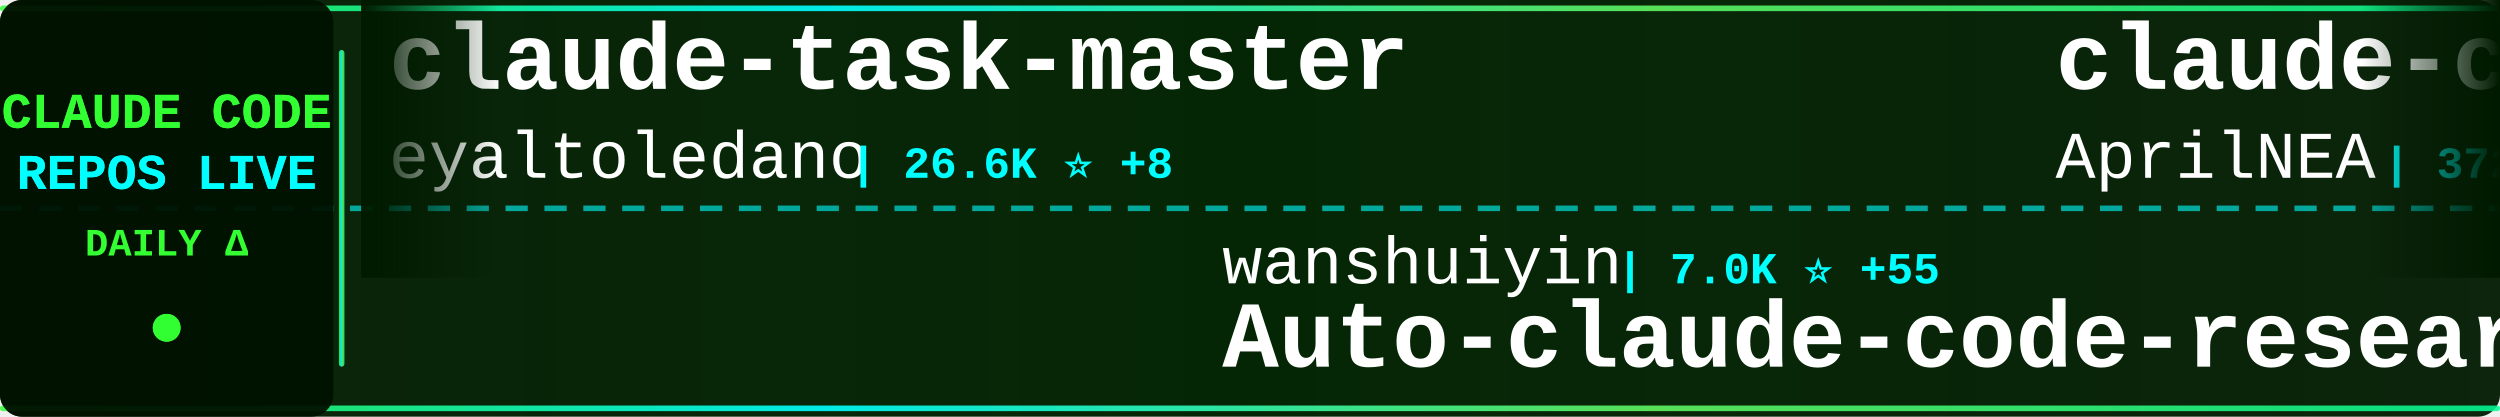
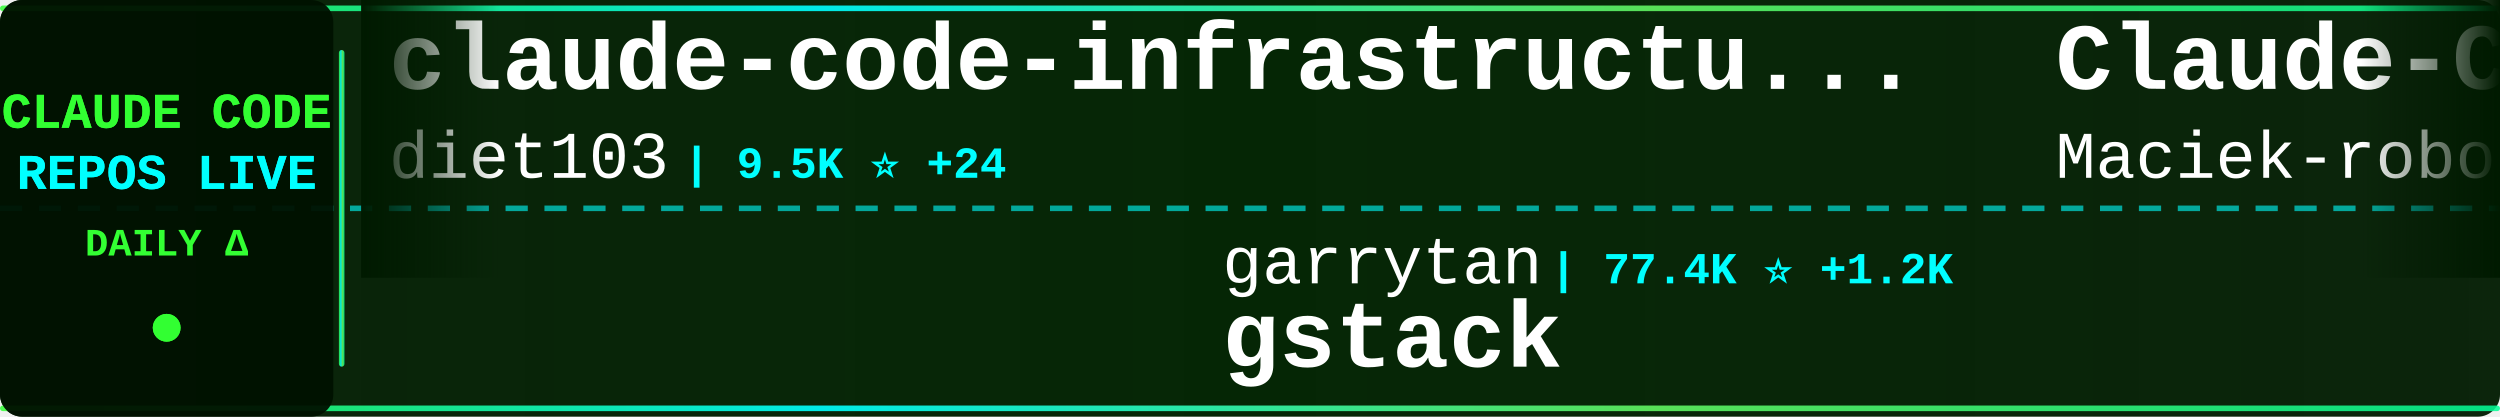
<svg xmlns="http://www.w3.org/2000/svg" width="900" height="150">
  <defs>
    <linearGradient id="tickerBg" x1="0%" y1="0%" x2="100%" y2="0%">
      <stop offset="0%" style="stop-color:#001a00;stop-opacity:0.95" />
      <stop offset="50%" style="stop-color:#002200;stop-opacity:0.98" />
      <stop offset="100%" style="stop-color:#001a00;stop-opacity:0.95" />
    </linearGradient>
    <linearGradient id="borderGrad" x1="0%" y1="0%" x2="100%" y2="0%">
      <stop offset="0%" style="stop-color:#33ff33;stop-opacity:0.85">
        <animate attributeName="stop-opacity" values="0.85;1;0.85" dur="2s" repeatCount="indefinite" />
      </stop>
      <stop offset="33%" style="stop-color:#00ffff;stop-opacity:0.9">
        <animate attributeName="stop-opacity" values="0.9;1;0.9" dur="2.2s" repeatCount="indefinite" />
      </stop>
      <stop offset="66%" style="stop-color:#66ff66;stop-opacity:0.85">
        <animate attributeName="stop-opacity" values="0.85;1;0.85" dur="1.8s" repeatCount="indefinite" />
      </stop>
      <stop offset="100%" style="stop-color:#00ff99;stop-opacity:0.85">
        <animate attributeName="stop-opacity" values="0.85;1;0.85" dur="2s" repeatCount="indefinite" />
      </stop>
    </linearGradient>
    <filter id="textGlow">
      <feGaussianBlur stdDeviation="0.1" result="coloredBlur" />
      <feMerge>
        <feMergeNode in="coloredBlur" />
        <feMergeNode in="SourceGraphic" />
      </feMerge>
    </filter>
    <filter id="metricGlow">
      <feGaussianBlur stdDeviation="0.2" result="coloredBlur" />
      <feMerge>
        <feMergeNode in="coloredBlur" />
        <feMergeNode in="SourceGraphic" />
      </feMerge>
    </filter>
    <linearGradient id="leftFade" x1="0%" y1="0%" x2="100%" y2="0%">
      <stop offset="0%" style="stop-color:#001a00;stop-opacity:1" />
      <stop offset="100%" style="stop-color:#001a00;stop-opacity:0" />
    </linearGradient>
    <linearGradient id="rightFade" x1="0%" y1="0%" x2="100%" y2="0%">
      <stop offset="0%" style="stop-color:#001a00;stop-opacity:0" />
      <stop offset="100%" style="stop-color:#001a00;stop-opacity:1" />
    </linearGradient>
  </defs>
  <rect width="900" height="150" fill="url(#tickerBg)" rx="8" />
  <rect x="0" y="2" width="900" height="2" fill="url(#borderGrad)" rx="1" />
  <rect x="0" y="146" width="900" height="2" fill="url(#borderGrad)" rx="1" />
  <line x1="0" y1="75" x2="900" y2="75" stroke="#00ffff" stroke-width="2" stroke-dasharray="8 6" opacity="0.6" />
  <rect x="0" y="0" width="120" height="150" fill="#001100" opacity="0.95" rx="8" />
  <text x="60" y="46" font-family="'Courier New', monospace" font-size="18" font-weight="bold" fill="#33ff33" text-anchor="middle" filter="url(#textGlow)">
    CLAUDE CODE
  </text>
  <text x="60" y="68" font-family="'Courier New', monospace" font-size="18" font-weight="bold" fill="#00ffff" text-anchor="middle" filter="url(#textGlow)">
    REPOS LIVE
  </text>
  <text x="60" y="92" font-family="'Courier New', monospace" font-size="14" font-weight="bold" fill="#33ff33" text-anchor="middle">
    DAILY Δ
  </text>
  <circle cx="60" cy="118" r="5" fill="#33ff33" filter="url(#metricGlow)">
    <animate attributeName="r" values="4;6;4" dur="1.5s" repeatCount="indefinite" />
    <animate attributeName="opacity" values="0.6;1;0.6" dur="1.5s" repeatCount="indefinite" />
  </circle>
  <rect x="122" y="18" width="2" height="114" fill="url(#borderGrad)" rx="1" />
  <clipPath id="tickerClip">
    <rect x="130" y="0" width="770" height="150" />
  </clipPath>
  <g clip-path="url(#tickerClip)">
    <g id="tickerItems">
      <animateTransform attributeName="transform" attributeType="XML" type="translate" from="0 0" to="-3000 0" dur="54s" repeatCount="indefinite" />
      <g transform="translate(0, 0)">
-         <text x="140" y="32" font-family="'Courier New', monospace" font-size="34" font-weight="bold" fill="#ffffff">claude-task-master</text>
-         <text x="140" y="64" font-family="'Courier New', monospace" font-size="24" font-weight="normal" fill="#ffffff" opacity="1.0">eyaltoledano</text>
-         <text x="306" y="64" font-family="'Courier New', monospace" font-size="16" font-weight="bold" fill="#00ffff"> | 26.6K ⭐ +8</text>
+         <text x="140" y="32" font-family="'Courier New', monospace" font-size="34" font-weight="bold" fill="#ffffff">claude-code-infrastructu...</text>
+         <text x="140" y="64" font-family="'Courier New', monospace" font-size="24" font-weight="normal" fill="#ffffff" opacity="1.0">diet103</text>
+         <text x="246" y="64" font-family="'Courier New', monospace" font-size="16" font-weight="bold" fill="#00ffff"> | 9.5K ⭐ +24</text>
      </g>
      <g transform="translate(300, 0)">
-         <text x="140" y="102" font-family="'Courier New', monospace" font-size="24" font-weight="normal" fill="#ffffff" opacity="1.0">wanshuiyin</text>
-         <text x="282" y="102" font-family="'Courier New', monospace" font-size="16" font-weight="bold" fill="#00ffff"> | 7.0K ⭐ +55</text>
-         <text x="140" y="132" font-family="'Courier New', monospace" font-size="34" font-weight="bold" fill="#ffffff">Auto-claude-code-researc...</text>
+         <text x="140" y="102" font-family="'Courier New', monospace" font-size="24" font-weight="normal" fill="#ffffff" opacity="1.0">garrytan</text>
+         <text x="258" y="102" font-family="'Courier New', monospace" font-size="16" font-weight="bold" fill="#00ffff"> | 77.4K ⭐ +1.2K</text>
+         <text x="140" y="132" font-family="'Courier New', monospace" font-size="34" font-weight="bold" fill="#ffffff">gstack</text>
      </g>
      <g transform="translate(600, 0)">
-         <text x="140" y="32" font-family="'Courier New', monospace" font-size="34" font-weight="bold" fill="#ffffff">claude-code-source</text>
-         <text x="140" y="64" font-family="'Courier New', monospace" font-size="24" font-weight="normal" fill="#ffffff" opacity="1.0">AprilNEA</text>
-         <text x="258" y="64" font-family="'Courier New', monospace" font-size="16" font-weight="bold" fill="#00ffff"> | 372 ⭐</text>
+         <text x="140" y="32" font-family="'Courier New', monospace" font-size="34" font-weight="bold" fill="#ffffff">Claude-Code-Usage-Monito...</text>
+         <text x="140" y="64" font-family="'Courier New', monospace" font-size="24" font-weight="normal" fill="#ffffff" opacity="1.0">Maciek-roboblog</text>
+         <text x="342" y="64" font-family="'Courier New', monospace" font-size="16" font-weight="bold" fill="#00ffff"> | 7.6K ⭐ +15</text>
      </g>
      <g transform="translate(900, 0)">
-         <text x="140" y="102" font-family="'Courier New', monospace" font-size="24" font-weight="normal" fill="#ffffff" opacity="1.0">ghuntley</text>
-         <text x="258" y="102" font-family="'Courier New', monospace" font-size="16" font-weight="bold" fill="#00ffff"> | 972 ⭐</text>
-         <text x="140" y="132" font-family="'Courier New', monospace" font-size="34" font-weight="bold" fill="#ffffff">claude-code-source-code-...</text>
+         <text x="140" y="102" font-family="'Courier New', monospace" font-size="24" font-weight="normal" fill="#ffffff" opacity="1.0">AprilNEA</text>
+         <text x="258" y="102" font-family="'Courier New', monospace" font-size="16" font-weight="bold" fill="#00ffff"> | 372 ⭐</text>
+         <text x="140" y="132" font-family="'Courier New', monospace" font-size="34" font-weight="bold" fill="#ffffff">claude-code-source</text>
      </g>
      <g transform="translate(1200, 0)">
-         <text x="140" y="32" font-family="'Courier New', monospace" font-size="34" font-weight="bold" fill="#ffffff">claude_code_bridge</text>
-         <text x="140" y="64" font-family="'Courier New', monospace" font-size="24" font-weight="normal" fill="#ffffff" opacity="1.0">bfly123</text>
-         <text x="246" y="64" font-family="'Courier New', monospace" font-size="16" font-weight="bold" fill="#00ffff"> | 2.3K ⭐ +7</text>
+         <text x="140" y="32" font-family="'Courier New', monospace" font-size="34" font-weight="bold" fill="#ffffff">free-claude-code</text>
+         <text x="140" y="64" font-family="'Courier New', monospace" font-size="24" font-weight="normal" fill="#ffffff" opacity="1.0">Alishahryar1</text>
+         <text x="306" y="64" font-family="'Courier New', monospace" font-size="16" font-weight="bold" fill="#00ffff"> | 2.0K ⭐ +23</text>
      </g>
      <g transform="translate(1500, 0)">
-         <text x="140" y="102" font-family="'Courier New', monospace" font-size="24" font-weight="normal" fill="#ffffff" opacity="1.0">anthropics</text>
-         <text x="282" y="102" font-family="'Courier New', monospace" font-size="16" font-weight="bold" fill="#00ffff"> | 7.2K ⭐ +17</text>
-         <text x="140" y="132" font-family="'Courier New', monospace" font-size="34" font-weight="bold" fill="#ffffff">claude-code-action</text>
+         <text x="140" y="102" font-family="'Courier New', monospace" font-size="24" font-weight="normal" fill="#ffffff" opacity="1.0">feiskyer</text>
+         <text x="258" y="102" font-family="'Courier New', monospace" font-size="16" font-weight="bold" fill="#00ffff"> | 1.4K ⭐ +2</text>
+         <text x="140" y="132" font-family="'Courier New', monospace" font-size="34" font-weight="bold" fill="#ffffff">claude-code-settings</text>
      </g>
      <g transform="translate(1800, 0)">
-         <text x="140" y="32" font-family="'Courier New', monospace" font-size="34" font-weight="bold" fill="#ffffff">claude-plugins-official</text>
-         <text x="140" y="64" font-family="'Courier New', monospace" font-size="24" font-weight="normal" fill="#ffffff" opacity="1.0">anthropics</text>
-         <text x="282" y="64" font-family="'Courier New', monospace" font-size="16" font-weight="bold" fill="#00ffff"> | 17.3K ⭐ +64</text>
+         <text x="140" y="32" font-family="'Courier New', monospace" font-size="34" font-weight="bold" fill="#ffffff">claude-code-from-scratch</text>
+         <text x="140" y="64" font-family="'Courier New', monospace" font-size="24" font-weight="normal" fill="#ffffff" opacity="1.0">Windy3f3f3f3f</text>
+         <text x="318" y="64" font-family="'Courier New', monospace" font-size="16" font-weight="bold" fill="#00ffff"> | 956 ⭐ +3</text>
      </g>
      <g transform="translate(2100, 0)">
-         <text x="140" y="102" font-family="'Courier New', monospace" font-size="24" font-weight="normal" fill="#ffffff" opacity="1.0">anthropics</text>
-         <text x="282" y="102" font-family="'Courier New', monospace" font-size="16" font-weight="bold" fill="#00ffff"> | 807 ⭐ +4</text>
-         <text x="140" y="132" font-family="'Courier New', monospace" font-size="34" font-weight="bold" fill="#ffffff">claude-code-base-action</text>
+         <text x="140" y="102" font-family="'Courier New', monospace" font-size="24" font-weight="normal" fill="#ffffff" opacity="1.0">snarktank</text>
+         <text x="270" y="102" font-family="'Courier New', monospace" font-size="16" font-weight="bold" fill="#00ffff"> | 17.4K ⭐ +136</text>
+         <text x="140" y="132" font-family="'Courier New', monospace" font-size="34" font-weight="bold" fill="#ffffff">ralph</text>
      </g>
      <g transform="translate(2400, 0)">
-         <text x="140" y="32" font-family="'Courier New', monospace" font-size="34" font-weight="bold" fill="#ffffff">claude-coder</text>
-         <text x="140" y="64" font-family="'Courier New', monospace" font-size="24" font-weight="normal" fill="#ffffff" opacity="1.0">kodu-ai</text>
-         <text x="246" y="64" font-family="'Courier New', monospace" font-size="16" font-weight="bold" fill="#00ffff"> | 5.3K ⭐</text>
+         <text x="140" y="32" font-family="'Courier New', monospace" font-size="34" font-weight="bold" fill="#ffffff">claude_code_src</text>
+         <text x="140" y="64" font-family="'Courier New', monospace" font-size="24" font-weight="normal" fill="#ffffff" opacity="1.0">ponponon</text>
+         <text x="258" y="64" font-family="'Courier New', monospace" font-size="16" font-weight="bold" fill="#00ffff"> | 2.2K ⭐ +7</text>
      </g>
      <g transform="translate(2700, 0)">
-         <text x="140" y="102" font-family="'Courier New', monospace" font-size="24" font-weight="normal" fill="#ffffff" opacity="1.0">shanraisshan</text>
-         <text x="306" y="102" font-family="'Courier New', monospace" font-size="16" font-weight="bold" fill="#00ffff"> | 46.5K ⭐ +347</text>
-         <text x="140" y="132" font-family="'Courier New', monospace" font-size="34" font-weight="bold" fill="#ffffff">claude-code-best-practic...</text>
+         <text x="140" y="102" font-family="'Courier New', monospace" font-size="24" font-weight="normal" fill="#ffffff" opacity="1.0">Yuyz0112</text>
+         <text x="258" y="102" font-family="'Courier New', monospace" font-size="16" font-weight="bold" fill="#00ffff"> | 2.4K ⭐ +2</text>
+         <text x="140" y="132" font-family="'Courier New', monospace" font-size="34" font-weight="bold" fill="#ffffff">claude-code-reverse</text>
      </g>
      <g transform="translate(3000, 0)">
-         <text x="140" y="32" font-family="'Courier New', monospace" font-size="34" font-weight="bold" fill="#ffffff">claude-task-master</text>
-         <text x="140" y="64" font-family="'Courier New', monospace" font-size="24" font-weight="normal" fill="#ffffff" opacity="1.0">eyaltoledano</text>
-         <text x="306" y="64" font-family="'Courier New', monospace" font-size="16" font-weight="bold" fill="#00ffff"> | 26.6K ⭐ +8</text>
+         <text x="140" y="32" font-family="'Courier New', monospace" font-size="34" font-weight="bold" fill="#ffffff">claude-code-infrastructu...</text>
+         <text x="140" y="64" font-family="'Courier New', monospace" font-size="24" font-weight="normal" fill="#ffffff" opacity="1.0">diet103</text>
+         <text x="246" y="64" font-family="'Courier New', monospace" font-size="16" font-weight="bold" fill="#00ffff"> | 9.5K ⭐ +24</text>
      </g>
      <g transform="translate(3300, 0)">
-         <text x="140" y="102" font-family="'Courier New', monospace" font-size="24" font-weight="normal" fill="#ffffff" opacity="1.0">wanshuiyin</text>
-         <text x="282" y="102" font-family="'Courier New', monospace" font-size="16" font-weight="bold" fill="#00ffff"> | 7.0K ⭐ +55</text>
-         <text x="140" y="132" font-family="'Courier New', monospace" font-size="34" font-weight="bold" fill="#ffffff">Auto-claude-code-researc...</text>
+         <text x="140" y="102" font-family="'Courier New', monospace" font-size="24" font-weight="normal" fill="#ffffff" opacity="1.0">garrytan</text>
+         <text x="258" y="102" font-family="'Courier New', monospace" font-size="16" font-weight="bold" fill="#00ffff"> | 77.4K ⭐ +1.2K</text>
+         <text x="140" y="132" font-family="'Courier New', monospace" font-size="34" font-weight="bold" fill="#ffffff">gstack</text>
      </g>
      <g transform="translate(3600, 0)">
-         <text x="140" y="32" font-family="'Courier New', monospace" font-size="34" font-weight="bold" fill="#ffffff">claude-code-source</text>
-         <text x="140" y="64" font-family="'Courier New', monospace" font-size="24" font-weight="normal" fill="#ffffff" opacity="1.0">AprilNEA</text>
-         <text x="258" y="64" font-family="'Courier New', monospace" font-size="16" font-weight="bold" fill="#00ffff"> | 372 ⭐</text>
+         <text x="140" y="32" font-family="'Courier New', monospace" font-size="34" font-weight="bold" fill="#ffffff">Claude-Code-Usage-Monito...</text>
+         <text x="140" y="64" font-family="'Courier New', monospace" font-size="24" font-weight="normal" fill="#ffffff" opacity="1.0">Maciek-roboblog</text>
+         <text x="342" y="64" font-family="'Courier New', monospace" font-size="16" font-weight="bold" fill="#00ffff"> | 7.6K ⭐ +15</text>
      </g>
      <g transform="translate(3900, 0)">
-         <text x="140" y="102" font-family="'Courier New', monospace" font-size="24" font-weight="normal" fill="#ffffff" opacity="1.0">ghuntley</text>
-         <text x="258" y="102" font-family="'Courier New', monospace" font-size="16" font-weight="bold" fill="#00ffff"> | 972 ⭐</text>
-         <text x="140" y="132" font-family="'Courier New', monospace" font-size="34" font-weight="bold" fill="#ffffff">claude-code-source-code-...</text>
+         <text x="140" y="102" font-family="'Courier New', monospace" font-size="24" font-weight="normal" fill="#ffffff" opacity="1.0">AprilNEA</text>
+         <text x="258" y="102" font-family="'Courier New', monospace" font-size="16" font-weight="bold" fill="#00ffff"> | 372 ⭐</text>
+         <text x="140" y="132" font-family="'Courier New', monospace" font-size="34" font-weight="bold" fill="#ffffff">claude-code-source</text>
      </g>
    </g>
  </g>
  <rect x="130" y="0" width="50" height="100" fill="url(#leftFade)" />
  <rect x="850" y="0" width="50" height="100" fill="url(#rightFade)" />
</svg>
